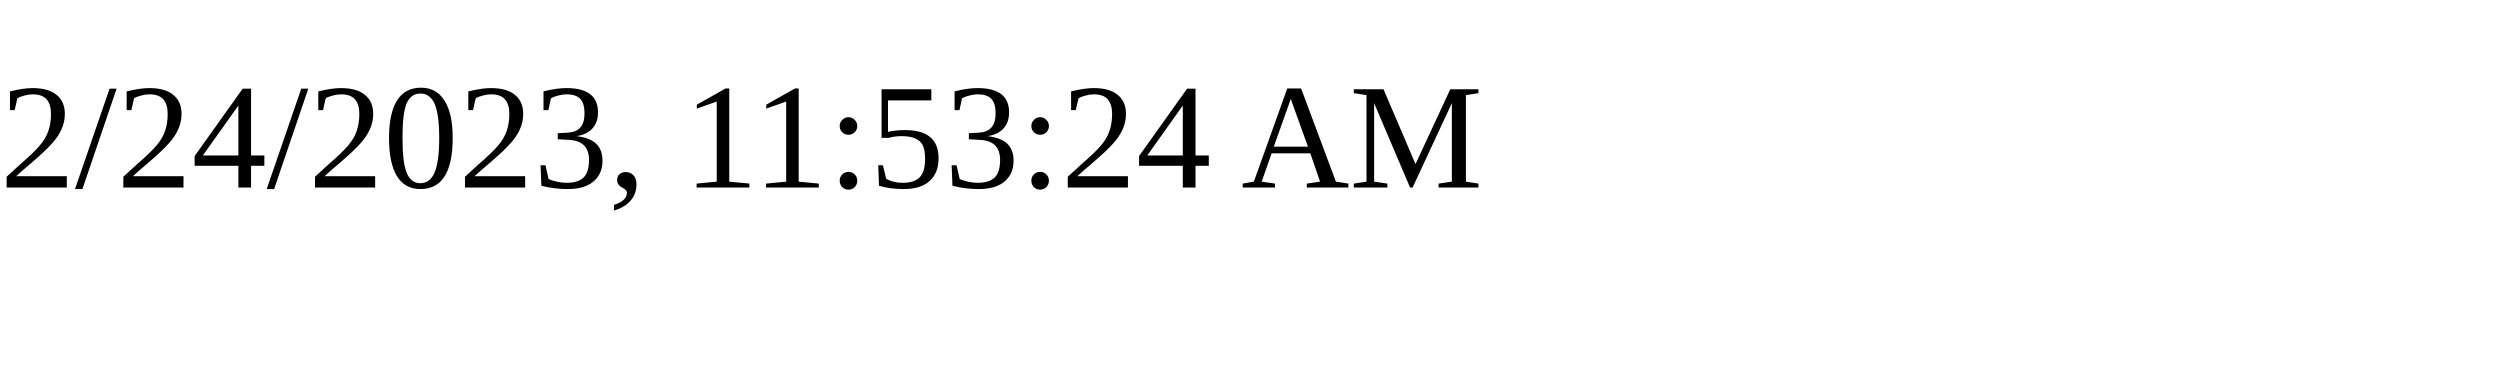
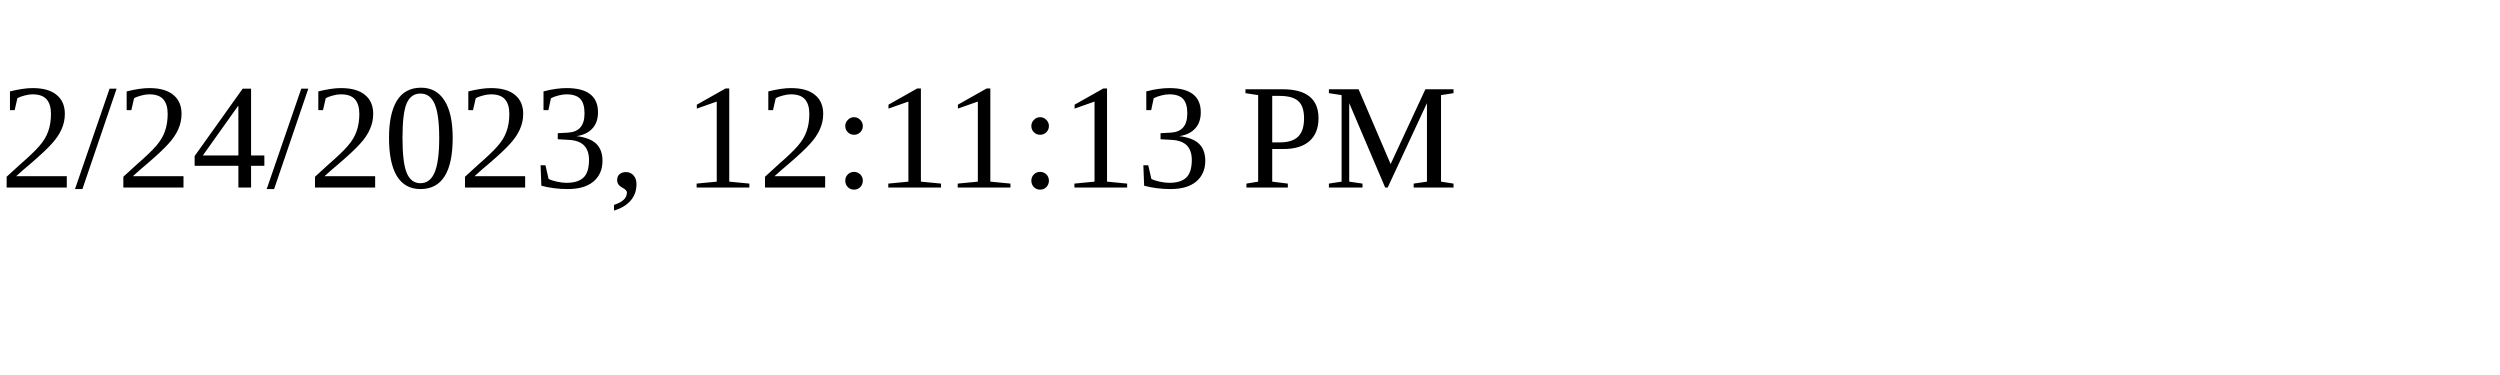
<svg xmlns="http://www.w3.org/2000/svg" height="30" width="200">
-   <text x="0" y="15">2/24/2023, 11:53:24 AM</text>
+   <text x="0" y="15">2/24/2023, 12:11:13 PM</text>
</svg>
